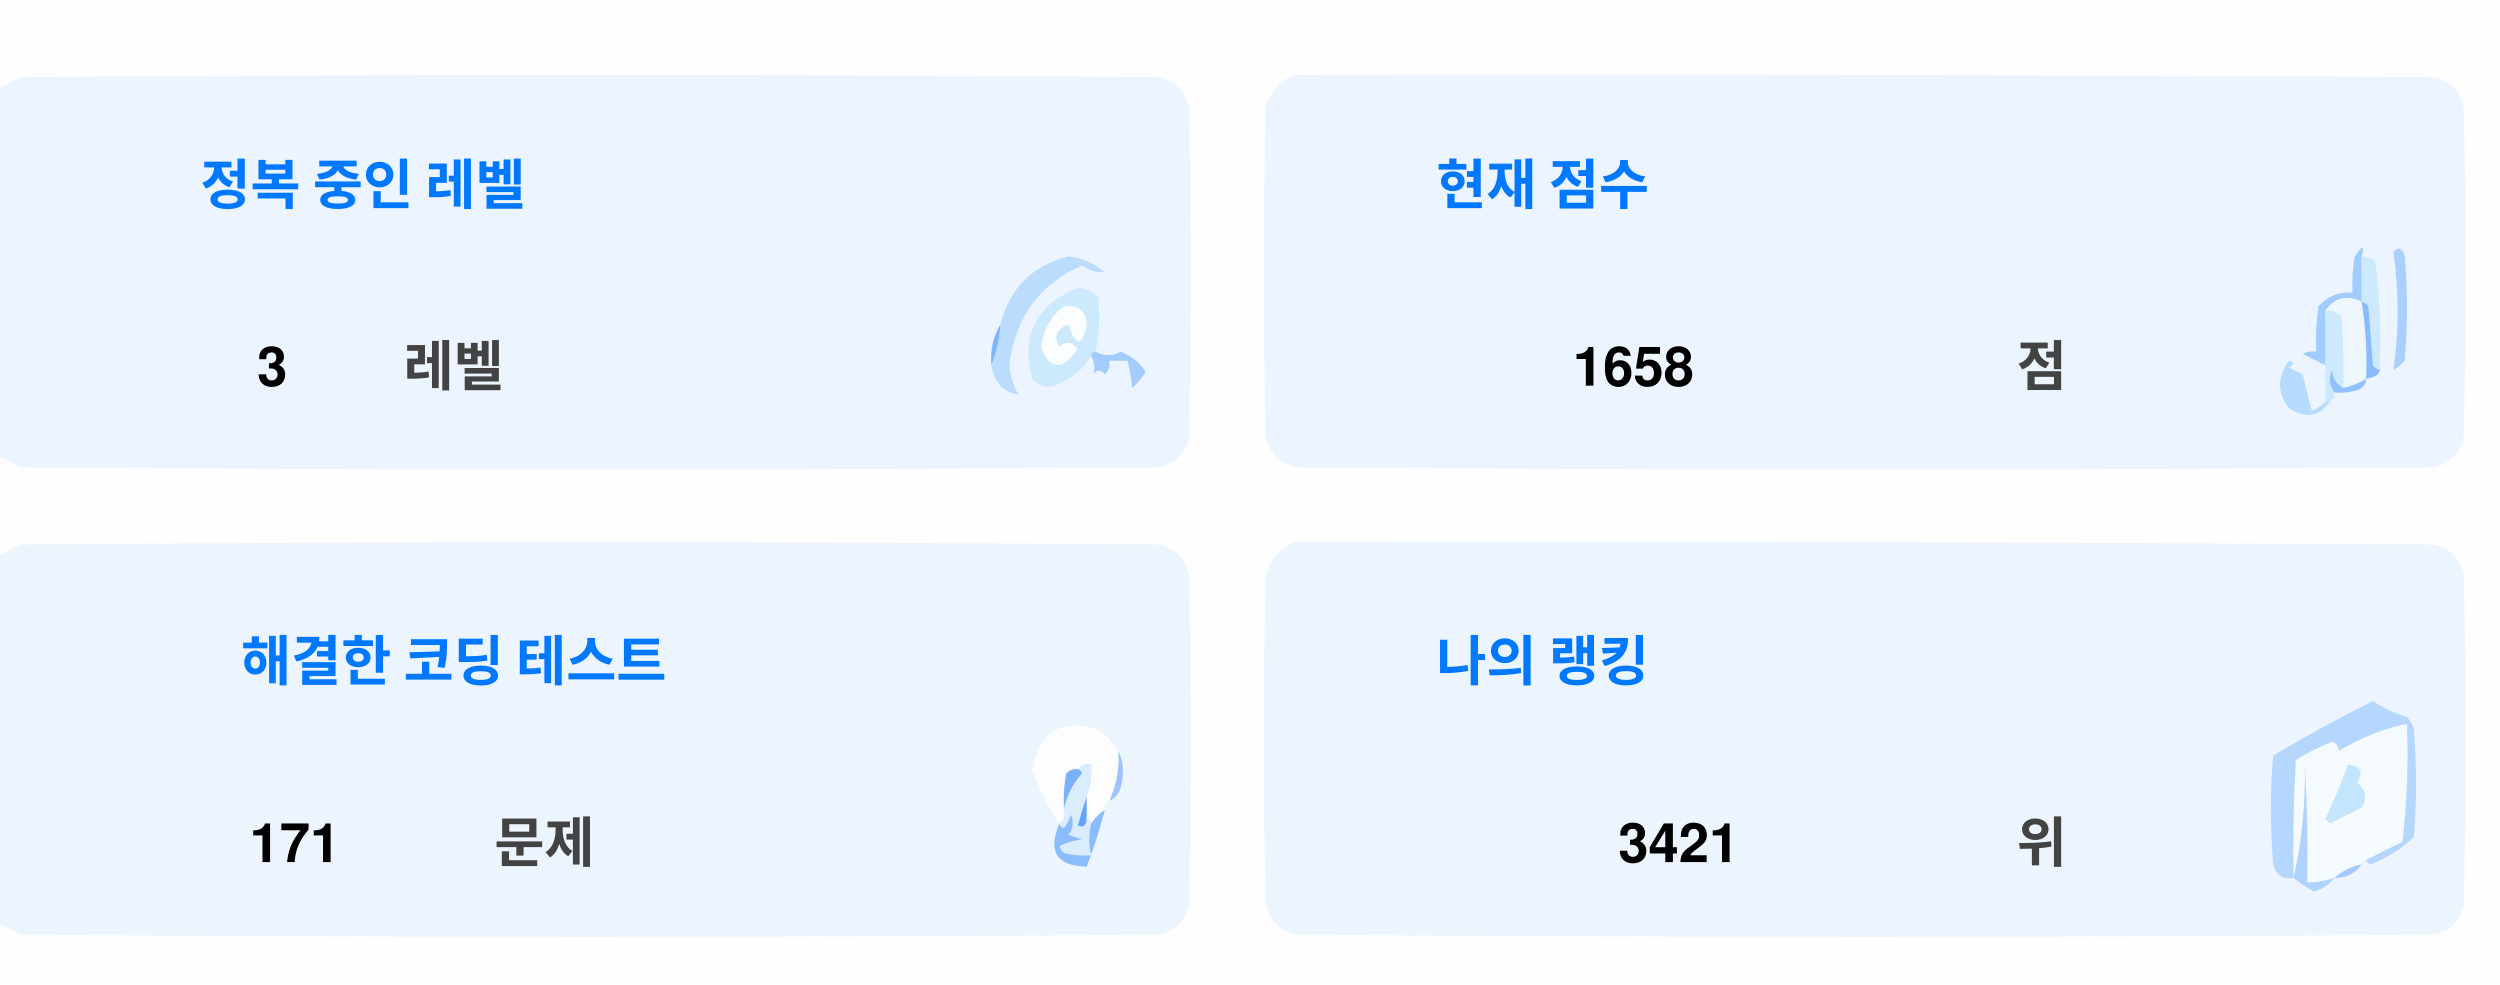
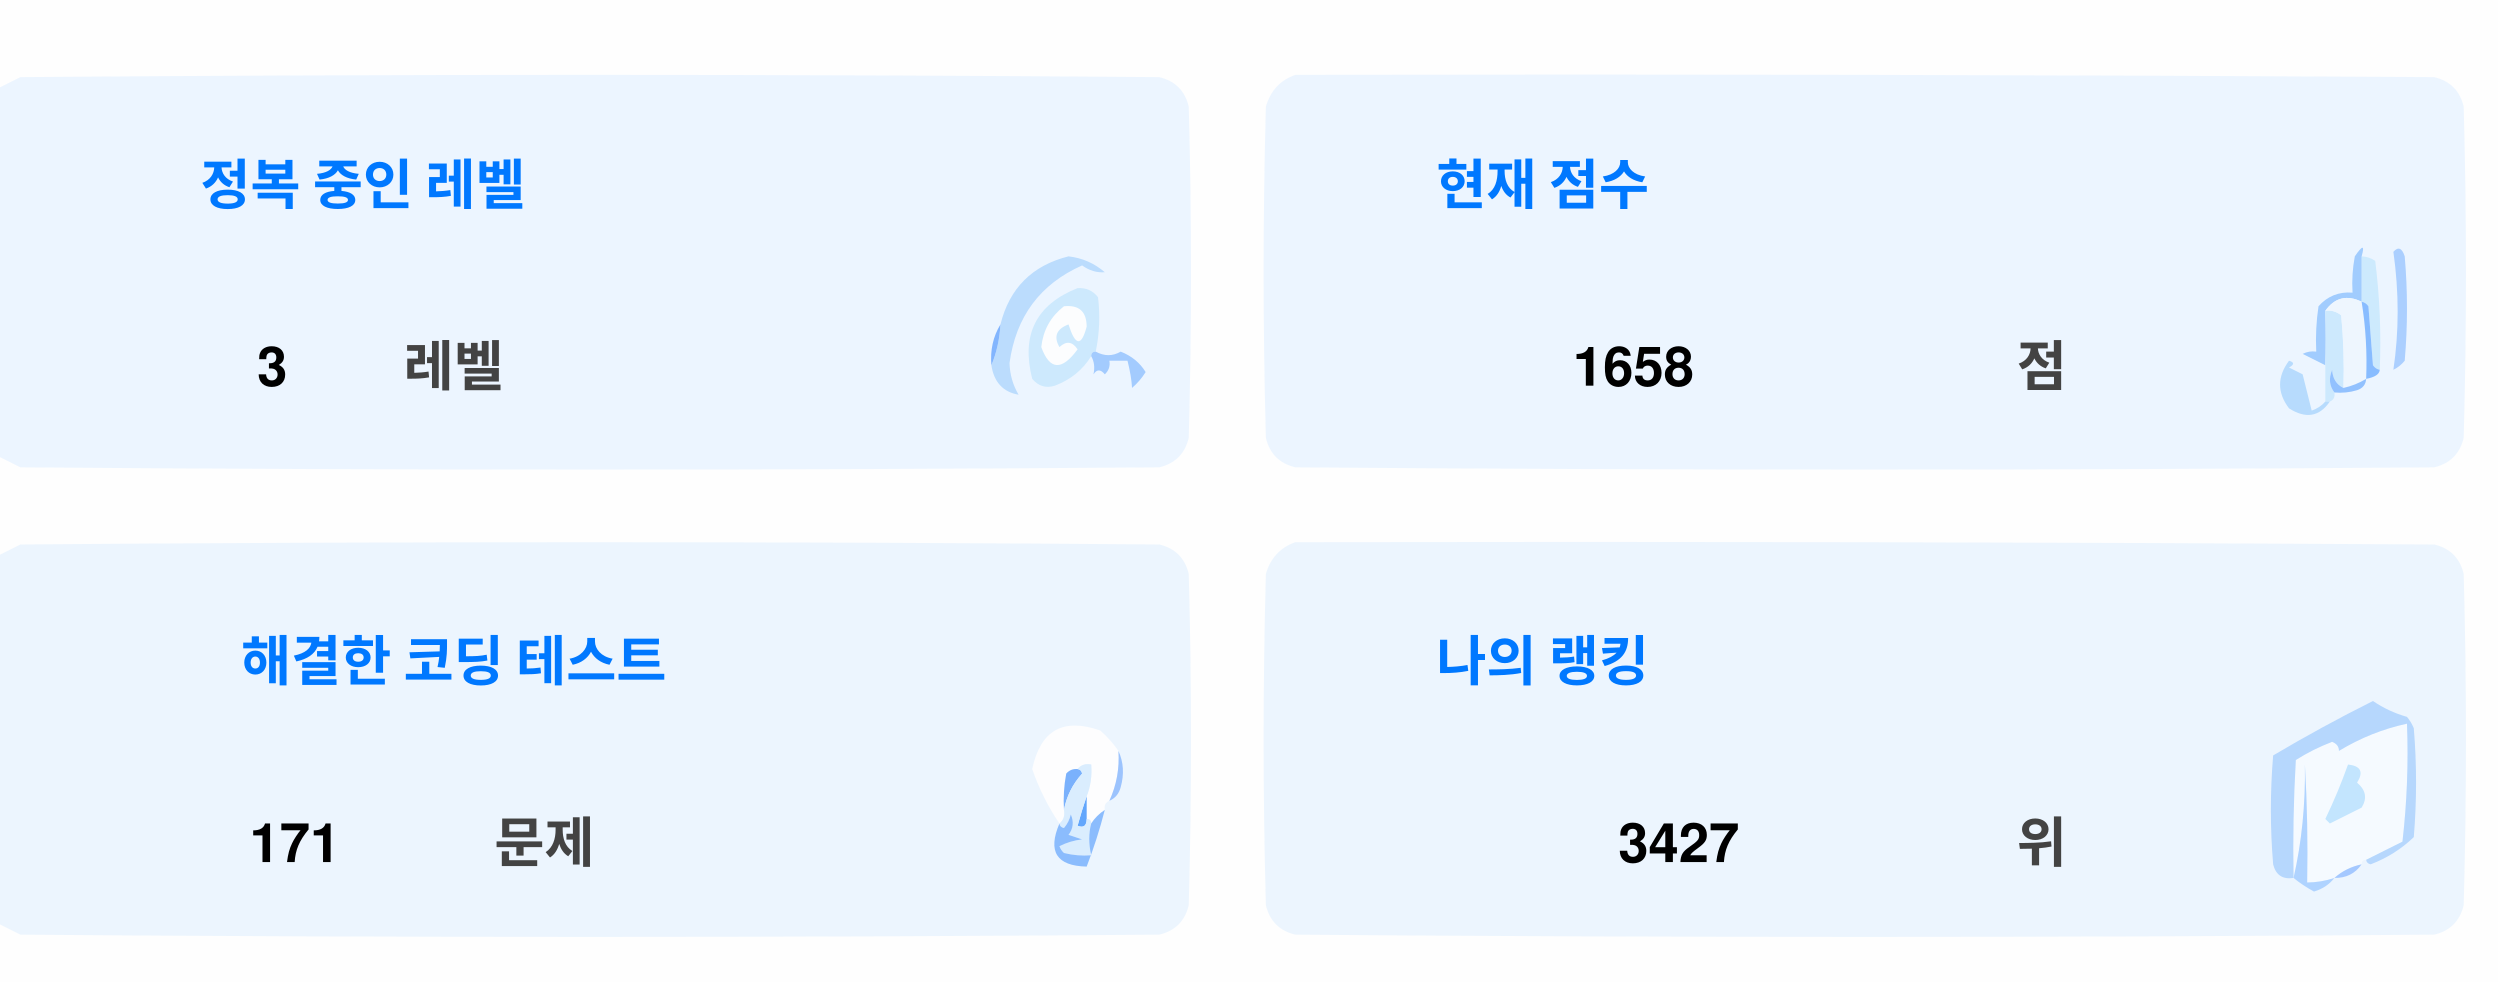
<svg xmlns="http://www.w3.org/2000/svg" version="1.1" width="551px" height="217px" style="shape-rendering:geometricPrecision; text-rendering:geometricPrecision; image-rendering:optimizeQuality; fill-rule:evenodd; clip-rule:evenodd">
  <style>.title {fill: #434343;font-size: 1rem;line-height: 1.5rem;font-weight: bold;font-family: -apple-system, BlinkMacSystemFont, Segoe UI, Helvetica, Arial, sans-serif, Apple Color Emoji, Segoe UI Emoji;}.desc {fill: #434343;font-size: 2.5rem;font-weight: bold;line-height: 1.5rem;font-family: -apple-system, BlinkMacSystemFont, Segoe UI, Helvetica, Arial, sans-serif, Apple Color Emoji, Segoe UI Emoji;}.desc-2 {fill: #434343;font-size: 1rem;font-weight: bold;line-height: 1.5rem;font-family: -apple-system, BlinkMacSystemFont, Segoe UI, Helvetica, Arial, sans-serif, Apple Color Emoji, Segoe UI Emoji;}.text, .desc {animation: twinkling 4s ease-in-out infinite;}@keyframes twinkling {40% { opacity: 1; }50% { opacity: 0.5; }60% { opacity: 1; }70% { opacity: 0.5; }80% { opacity: 1; }}</style>
  <g>
    <path style="opacity:1" fill="#fefefe" d="M -0.5,-0.5 C 183.167,-0.5 366.833,-0.5 550.5,-0.5C 550.5,71.833 550.5,144.167 550.5,216.5C 366.833,216.5 183.167,216.5 -0.5,216.5C -0.5,212.167 -0.5,207.833 -0.5,203.5C 1.14,204.32 2.807,205.153 4.5,206C 88.167,206.667 171.833,206.667 255.5,206C 259,205.167 261.167,203 262,199.5C 262.667,175.167 262.667,150.833 262,126.5C 261.167,123 259,120.833 255.5,120C 171.833,119.333 88.167,119.333 4.5,120C 2.807,120.847 1.14,121.68 -0.5,122.5C -0.5,115.167 -0.5,107.833 -0.5,100.5C 1.14,101.32 2.807,102.153 4.5,103C 88.167,103.667 171.833,103.667 255.5,103C 259,102.167 261.167,100 262,96.5C 262.667,72.167 262.667,47.833 262,23.5C 261.167,20 259,17.833 255.5,17C 171.833,16.333 88.167,16.333 4.5,17C 2.807,17.847 1.14,18.68 -0.5,19.5C -0.5,12.833 -0.5,6.167 -0.5,-0.5 Z" />
  </g>
  <g>
    <path style="opacity:1" fill="#ecf5ff" d="M -0.5,100.5 C -0.5,73.5 -0.5,46.5 -0.5,19.5C 1.14,18.68 2.807,17.847 4.5,17C 88.167,16.333 171.833,16.333 255.5,17C 259,17.833 261.167,20 262,23.5C 262.667,47.833 262.667,72.167 262,96.5C 261.167,100 259,102.167 255.5,103C 171.833,103.667 88.167,103.667 4.5,103C 2.807,102.153 1.14,101.32 -0.5,100.5 Z" />
  </g>
  <g>
    <path style="opacity:1" fill="#ecf5ff" d="M 285.5,16.5 C 369.167,16.333 452.834,16.5 536.5,17C 540,17.833 542.167,20 543,23.5C 543.667,47.833 543.667,72.167 543,96.5C 542.167,100 540,102.167 536.5,103C 452.833,103.667 369.167,103.667 285.5,103C 282,102.167 279.833,100 279,96.5C 278.333,72.167 278.333,47.833 279,23.5C 280.018,19.985 282.185,17.652 285.5,16.5 Z" />
  </g>
  <g>
    <path style="opacity:1" fill="#cdeafd" d="M 520.5,56.5 C 521.583,56.539 522.583,56.873 523.5,57.5C 524.498,65.472 524.831,73.472 524.5,81.5C 523.883,81.389 523.383,81.056 523,80.5C 522.667,76.167 522.333,71.833 522,67.5C 521.617,66.944 521.117,66.611 520.5,66.5C 520.5,63.167 520.5,59.833 520.5,56.5 Z" />
  </g>
  <g>
    <path style="opacity:1" fill="#abcfff" d="M 527.5,55.5 C 528.566,54.308 529.399,54.641 530,56.5C 530.667,64.167 530.667,71.833 530,79.5C 529.311,80.357 528.478,81.023 527.5,81.5C 528.758,73.08 528.758,64.414 527.5,55.5 Z" />
  </g>
  <g>
    <path style="opacity:1" fill="#bbdcfd" d="M 218.5,80.5 C 219.657,77.727 220.324,74.727 220.5,71.5C 222.49,63.51 227.49,58.51 235.5,56.5C 238.528,56.847 241.194,58.014 243.5,60C 241.744,60.141 240.078,59.641 238.5,58.5C 229.247,62.607 223.914,69.773 222.5,80C 222.565,82.526 223.232,84.859 224.5,87C 221.07,86.397 219.07,84.231 218.5,80.5 Z" />
  </g>
  <g>
    <path style="opacity:1" fill="#cde9fd" d="M 241.5,77.5 C 240.833,77.5 240.5,77.833 240.5,78.5C 238.628,81.529 235.961,83.695 232.5,85C 230.536,85.624 228.869,85.124 227.5,83.5C 225.021,73.791 228.354,67.124 237.5,63.5C 239.374,63.39 240.874,64.056 242,65.5C 242.497,69.524 242.331,73.524 241.5,77.5 Z" />
  </g>
  <g>
    <path style="opacity:1" fill="#fcfdfe" d="M 234.5,67.5 C 237.826,67.162 239.493,68.662 239.5,72C 238.334,76.434 237,76.267 235.5,71.5C 232.832,72.515 232.166,74.182 233.5,76.5C 235.017,75.089 236.351,75.256 237.5,77C 234.006,81.771 231.34,81.605 229.5,76.5C 229.904,72.771 231.571,69.771 234.5,67.5 Z" />
  </g>
  <g>
    <path style="opacity:1" fill="#a1ccfe" d="M 520.5,56.5 C 520.5,59.833 520.5,63.167 520.5,66.5C 517.238,64.922 514.572,65.589 512.5,68.5C 512.617,72.81 512.617,76.81 512.5,80.5C 510.86,79.68 509.193,78.847 507.5,78C 508.448,77.517 509.448,77.35 510.5,77.5C 510.335,74.15 510.502,70.817 511,67.5C 512.995,65.253 515.495,64.253 518.5,64.5C 518.336,61.813 518.503,59.146 519,56.5C 520.731,53.969 521.231,53.969 520.5,56.5 Z" />
  </g>
  <g>
    <path style="opacity:1" fill="#cde9fd" d="M 512.5,68.5 C 513.822,68.33 514.989,68.663 516,69.5C 516.499,74.823 516.666,80.156 516.5,85.5C 514.955,84.77 514.122,83.437 514,81.5C 513.22,83.387 513.387,85.054 514.5,86.5C 514.672,87.492 514.338,88.158 513.5,88.5C 513.167,88.5 512.833,88.5 512.5,88.5C 512.5,85.833 512.5,83.167 512.5,80.5C 512.617,76.81 512.617,72.81 512.5,68.5 Z" />
  </g>
  <g>
    <path style="opacity:1" fill="#eef6fe" d="M 520.5,66.5 C 521.407,72.106 521.74,77.773 521.5,83.5C 519.95,84.441 518.284,85.108 516.5,85.5C 516.666,80.156 516.499,74.823 516,69.5C 514.989,68.663 513.822,68.33 512.5,68.5C 514.572,65.589 517.238,64.922 520.5,66.5 Z" />
  </g>
  <g>
    <path style="opacity:1" fill="#88bcff" d="M 520.5,66.5 C 521.117,66.611 521.617,66.944 522,67.5C 522.333,71.833 522.667,76.167 523,80.5C 523.383,81.056 523.883,81.389 524.5,81.5C 524.445,82.469 523.445,83.136 521.5,83.5C 521.74,77.773 521.407,72.106 520.5,66.5 Z" />
  </g>
  <g>
    <path style="opacity:1" fill="#82b5fe" d="M 220.5,71.5 C 220.324,74.727 219.657,77.727 218.5,80.5C 218.215,77.171 218.882,74.171 220.5,71.5 Z" />
  </g>
  <g>
    <path style="opacity:1" fill="#a3cbfe" d="M 240.5,78.5 C 240.5,77.833 240.833,77.5 241.5,77.5C 243.391,78.536 245.224,78.536 247,77.5C 249.391,78.429 251.225,79.929 252.5,82C 251.681,83.319 250.681,84.486 249.5,85.5C 249.409,83.777 249.075,81.777 248.5,79.5C 247.167,79.5 245.833,79.5 244.5,79.5C 244.719,80.675 244.386,81.675 243.5,82.5C 242.575,81.359 241.741,81.359 241,82.5C 241.331,80.981 241.164,79.648 240.5,78.5 Z" />
  </g>
  <g>
    <path style="opacity:1" fill="#b7dbfd" d="M 512.5,88.5 C 512.833,88.5 513.167,88.5 513.5,88.5C 511.199,91.857 508.199,92.357 504.5,90C 501.872,86.535 501.872,83.035 504.5,79.5C 505.696,79.846 505.696,80.346 504.5,81C 505.5,81.5 506.5,82 507.5,82.5C 508.167,85.167 508.833,87.833 509.5,90.5C 510.739,90.058 511.739,89.391 512.5,88.5 Z" />
  </g>
  <g>
    <path style="opacity:1" fill="#92c1fe" d="M 516.5,85.5 C 518.284,85.108 519.95,84.441 521.5,83.5C 521.423,84.75 520.756,85.583 519.5,86C 517.866,86.493 516.199,86.66 514.5,86.5C 513.387,85.054 513.22,83.387 514,81.5C 514.122,83.437 514.955,84.77 516.5,85.5 Z" />
  </g>
  <g>
    <path style="opacity:1" fill="#ecf5fe" d="M -0.5,203.5 C -0.5,176.5 -0.5,149.5 -0.5,122.5C 1.14,121.68 2.807,120.847 4.5,120C 88.167,119.333 171.833,119.333 255.5,120C 259,120.833 261.167,123 262,126.5C 262.667,150.833 262.667,175.167 262,199.5C 261.167,203 259,205.167 255.5,206C 171.833,206.667 88.167,206.667 4.5,206C 2.807,205.153 1.14,204.32 -0.5,203.5 Z" />
  </g>
  <g>
    <path style="opacity:1" fill="#ecf5fe" d="M 285.5,119.5 C 369.167,119.333 452.834,119.5 536.5,120C 540,120.833 542.167,123 543,126.5C 543.667,150.833 543.667,175.167 543,199.5C 542.167,203 540,205.167 536.5,206C 452.833,206.667 369.167,206.667 285.5,206C 282,205.167 279.833,203 279,199.5C 278.333,175.167 278.333,150.833 279,126.5C 280.018,122.985 282.185,120.652 285.5,119.5 Z" />
  </g>
  <g>
    <path style="opacity:1" fill="#fdfdfe" d="M 246.5,165.5 C 246.758,169.367 246.092,173.034 244.5,176.5C 243.662,176.842 243.328,177.508 243.5,178.5C 242.272,179.306 241.272,180.306 240.5,181.5C 240.5,180.833 240.167,180.5 239.5,180.5C 239.5,178.833 239.5,177.167 239.5,175.5C 240.369,173.283 240.702,170.95 240.5,168.5C 239.209,168.263 238.209,168.596 237.5,169.5C 236.504,169.414 235.671,169.748 235,170.5C 234.503,173.146 234.336,175.813 234.5,178.5C 234.737,179.791 234.404,180.791 233.5,181.5C 230.986,177.806 228.986,173.806 227.5,169.5C 229.309,160.957 234.309,158.124 242.5,161C 244.07,162.397 245.404,163.897 246.5,165.5 Z" />
  </g>
  <g>
    <path style="opacity:1" fill="#f5faff" d="M 521.5,189.5 C 520.833,189.5 520.5,189.833 520.5,190.5C 518.181,190.992 516.181,191.992 514.5,193.5C 512.565,194.15 510.565,194.483 508.5,194.5C 508.666,185.827 508.5,177.16 508,168.5C 508.141,177.227 507.308,185.56 505.5,193.5C 505.334,184.827 505.5,176.16 506,167.5C 508.527,165.903 511.194,164.57 514,163.5C 515.011,163.892 515.511,164.559 515.5,165.5C 520.21,162.641 525.21,160.641 530.5,159.5C 530.831,168.192 530.498,176.859 529.5,185.5C 526.807,186.847 524.14,188.18 521.5,189.5 Z" />
  </g>
  <g>
    <path style="opacity:1" fill="#b6d7fd" d="M 521.5,189.5 C 524.14,188.18 526.807,186.847 529.5,185.5C 530.498,176.859 530.831,168.192 530.5,159.5C 525.21,160.641 520.21,162.641 515.5,165.5C 515.511,164.559 515.011,163.892 514,163.5C 511.194,164.57 508.527,165.903 506,167.5C 505.5,176.16 505.334,184.827 505.5,193.5C 503.089,193.863 501.589,192.863 501,190.5C 500.333,182.5 500.333,174.5 501,166.5C 508.173,162.246 515.507,158.246 523,154.5C 525.304,156.068 527.804,157.235 530.5,158C 531.126,158.75 531.626,159.584 532,160.5C 532.667,168.5 532.667,176.5 532,184.5C 529.292,187.111 526.125,189.111 522.5,190.5C 521.893,190.376 521.56,190.043 521.5,189.5 Z" />
  </g>
  <g>
    <path style="opacity:1" fill="#c3e5fe" d="M 517.5,168.5 C 520.317,168.801 520.984,170.134 519.5,172.5C 521.439,174.122 521.772,175.956 520.5,178C 518.167,179.167 515.833,180.333 513.5,181.5C 513.167,181.167 512.833,180.833 512.5,180.5C 514.414,176.515 516.081,172.515 517.5,168.5 Z" />
  </g>
  <g>
    <path style="opacity:1" fill="#7ab1fc" d="M 237.5,169.5 C 238.043,169.56 238.376,169.893 238.5,170.5C 236.395,172.836 235.062,175.503 234.5,178.5C 234.336,175.813 234.503,173.146 235,170.5C 235.671,169.748 236.504,169.414 237.5,169.5 Z" />
  </g>
  <g>
    <path style="opacity:1" fill="#afd3ff" d="M 514.5,193.5 C 513.378,194.947 511.878,195.947 510,196.5C 508.348,195.601 506.848,194.601 505.5,193.5C 507.308,185.56 508.141,177.227 508,168.5C 508.5,177.16 508.666,185.827 508.5,194.5C 510.565,194.483 512.565,194.15 514.5,193.5 Z" />
  </g>
  <g>
    <path style="opacity:1" fill="#9cc3fd" d="M 246.5,165.5 C 247.634,167.966 247.801,170.633 247,173.5C 246.623,174.942 245.79,175.942 244.5,176.5C 246.092,173.034 246.758,169.367 246.5,165.5 Z" />
  </g>
  <g>
    <path style="opacity:1" fill="#62a6fc" d="M 239.5,175.5 C 239.5,177.167 239.5,178.833 239.5,180.5C 239.483,182.028 238.816,182.528 237.5,182C 238.117,179.723 238.784,177.556 239.5,175.5 Z" />
  </g>
  <g>
    <path style="opacity:1" fill="#daedfe" d="M 237.5,169.5 C 238.209,168.596 239.209,168.263 240.5,168.5C 240.702,170.95 240.369,173.283 239.5,175.5C 238.784,177.556 238.117,179.723 237.5,182C 238.816,182.528 239.483,182.028 239.5,180.5C 240.167,180.5 240.5,180.833 240.5,181.5C 239.918,183.669 239.918,186.002 240.5,188.5C 238.473,188.662 236.473,188.495 234.5,188C 234.043,187.586 233.709,187.086 233.5,186.5C 235.078,185.702 236.744,185.202 238.5,185C 237.5,184.667 236.5,184.333 235.5,184C 236.554,182.612 236.72,181.112 236,179.5C 235.751,180.624 235.251,181.624 234.5,182.5C 233.893,182.376 233.56,182.043 233.5,181.5C 234.404,180.791 234.737,179.791 234.5,178.5C 235.062,175.503 236.395,172.836 238.5,170.5C 238.376,169.893 238.043,169.56 237.5,169.5 Z" />
  </g>
  <g>
    <path style="opacity:1" fill="#8bbcfd" d="M 243.5,178.5 C 242.395,182.803 241.062,186.969 239.5,191C 232.857,190.847 230.857,187.68 233.5,181.5C 233.56,182.043 233.893,182.376 234.5,182.5C 235.251,181.624 235.751,180.624 236,179.5C 236.72,181.112 236.554,182.612 235.5,184C 236.5,184.333 237.5,184.667 238.5,185C 236.744,185.202 235.078,185.702 233.5,186.5C 233.709,187.086 234.043,187.586 234.5,188C 236.473,188.495 238.473,188.662 240.5,188.5C 239.918,186.002 239.918,183.669 240.5,181.5C 241.272,180.306 242.272,179.306 243.5,178.5 Z" />
  </g>
  <g>
    <path style="opacity:1" fill="#a4c8ff" d="M 520.5,190.5 C 519.089,192.539 517.089,193.539 514.5,193.5C 516.181,191.992 518.181,190.992 520.5,190.5 Z" />
  </g>
  <text text-anchor="middle" x="80" y="45" class="title" style="fill:#0078ff;" stroke="#none" stroke-width="1">정복 중인 레벨</text>
  <text text-anchor="middle" x="60" y="85" class="desc" style="fill:#000000;" stroke="#none" stroke-width="1">3</text>
  <text text-anchor="middle" x="100" y="85" class="desc-2" style="fill:#434343;" stroke="#none" stroke-width="1">레벨</text>
  <text text-anchor="middle" x="340" y="45" class="title" style="fill:#0078ff;" stroke="#none" stroke-width="1">현재 점수</text>
  <text text-anchor="middle" x="360" y="85" class="desc" style="fill:#000000;" stroke="#none" stroke-width="1">1658</text>
  <text text-anchor="middle" x="450" y="85" class="desc-2" style="fill:#434343;" stroke="#none" stroke-width="1">점</text>
  <text text-anchor="middle" x="100" y="150" class="title" style="fill:#0078ff;" stroke="#none" stroke-width="1">해결한 코딩 테스트</text>
  <text text-anchor="middle" x="65" y="190" class="desc" style="fill:#000000;" stroke="#none" stroke-width="1">171</text>
  <text text-anchor="middle" x="120" y="190" class="desc-2" style="fill:#434343;" stroke="#none" stroke-width="1">문제</text>
  <text text-anchor="middle" x="340" y="150" class="title" style="fill:#0078ff;" stroke="#none" stroke-width="1">나의 랭킹</text>
-   <text text-anchor="middle" x="370" y="190" class="desc" style="fill:#000000;" stroke="#none" stroke-width="1">3421</text>
+   <text text-anchor="middle" x="370" y="190" class="desc" style="fill:#000000;" stroke="#none" stroke-width="1">3427</text>
  <text text-anchor="middle" x="450" y="190" class="desc-2" style="fill:#434343;" stroke="#none" stroke-width="1">위</text>
</svg>
